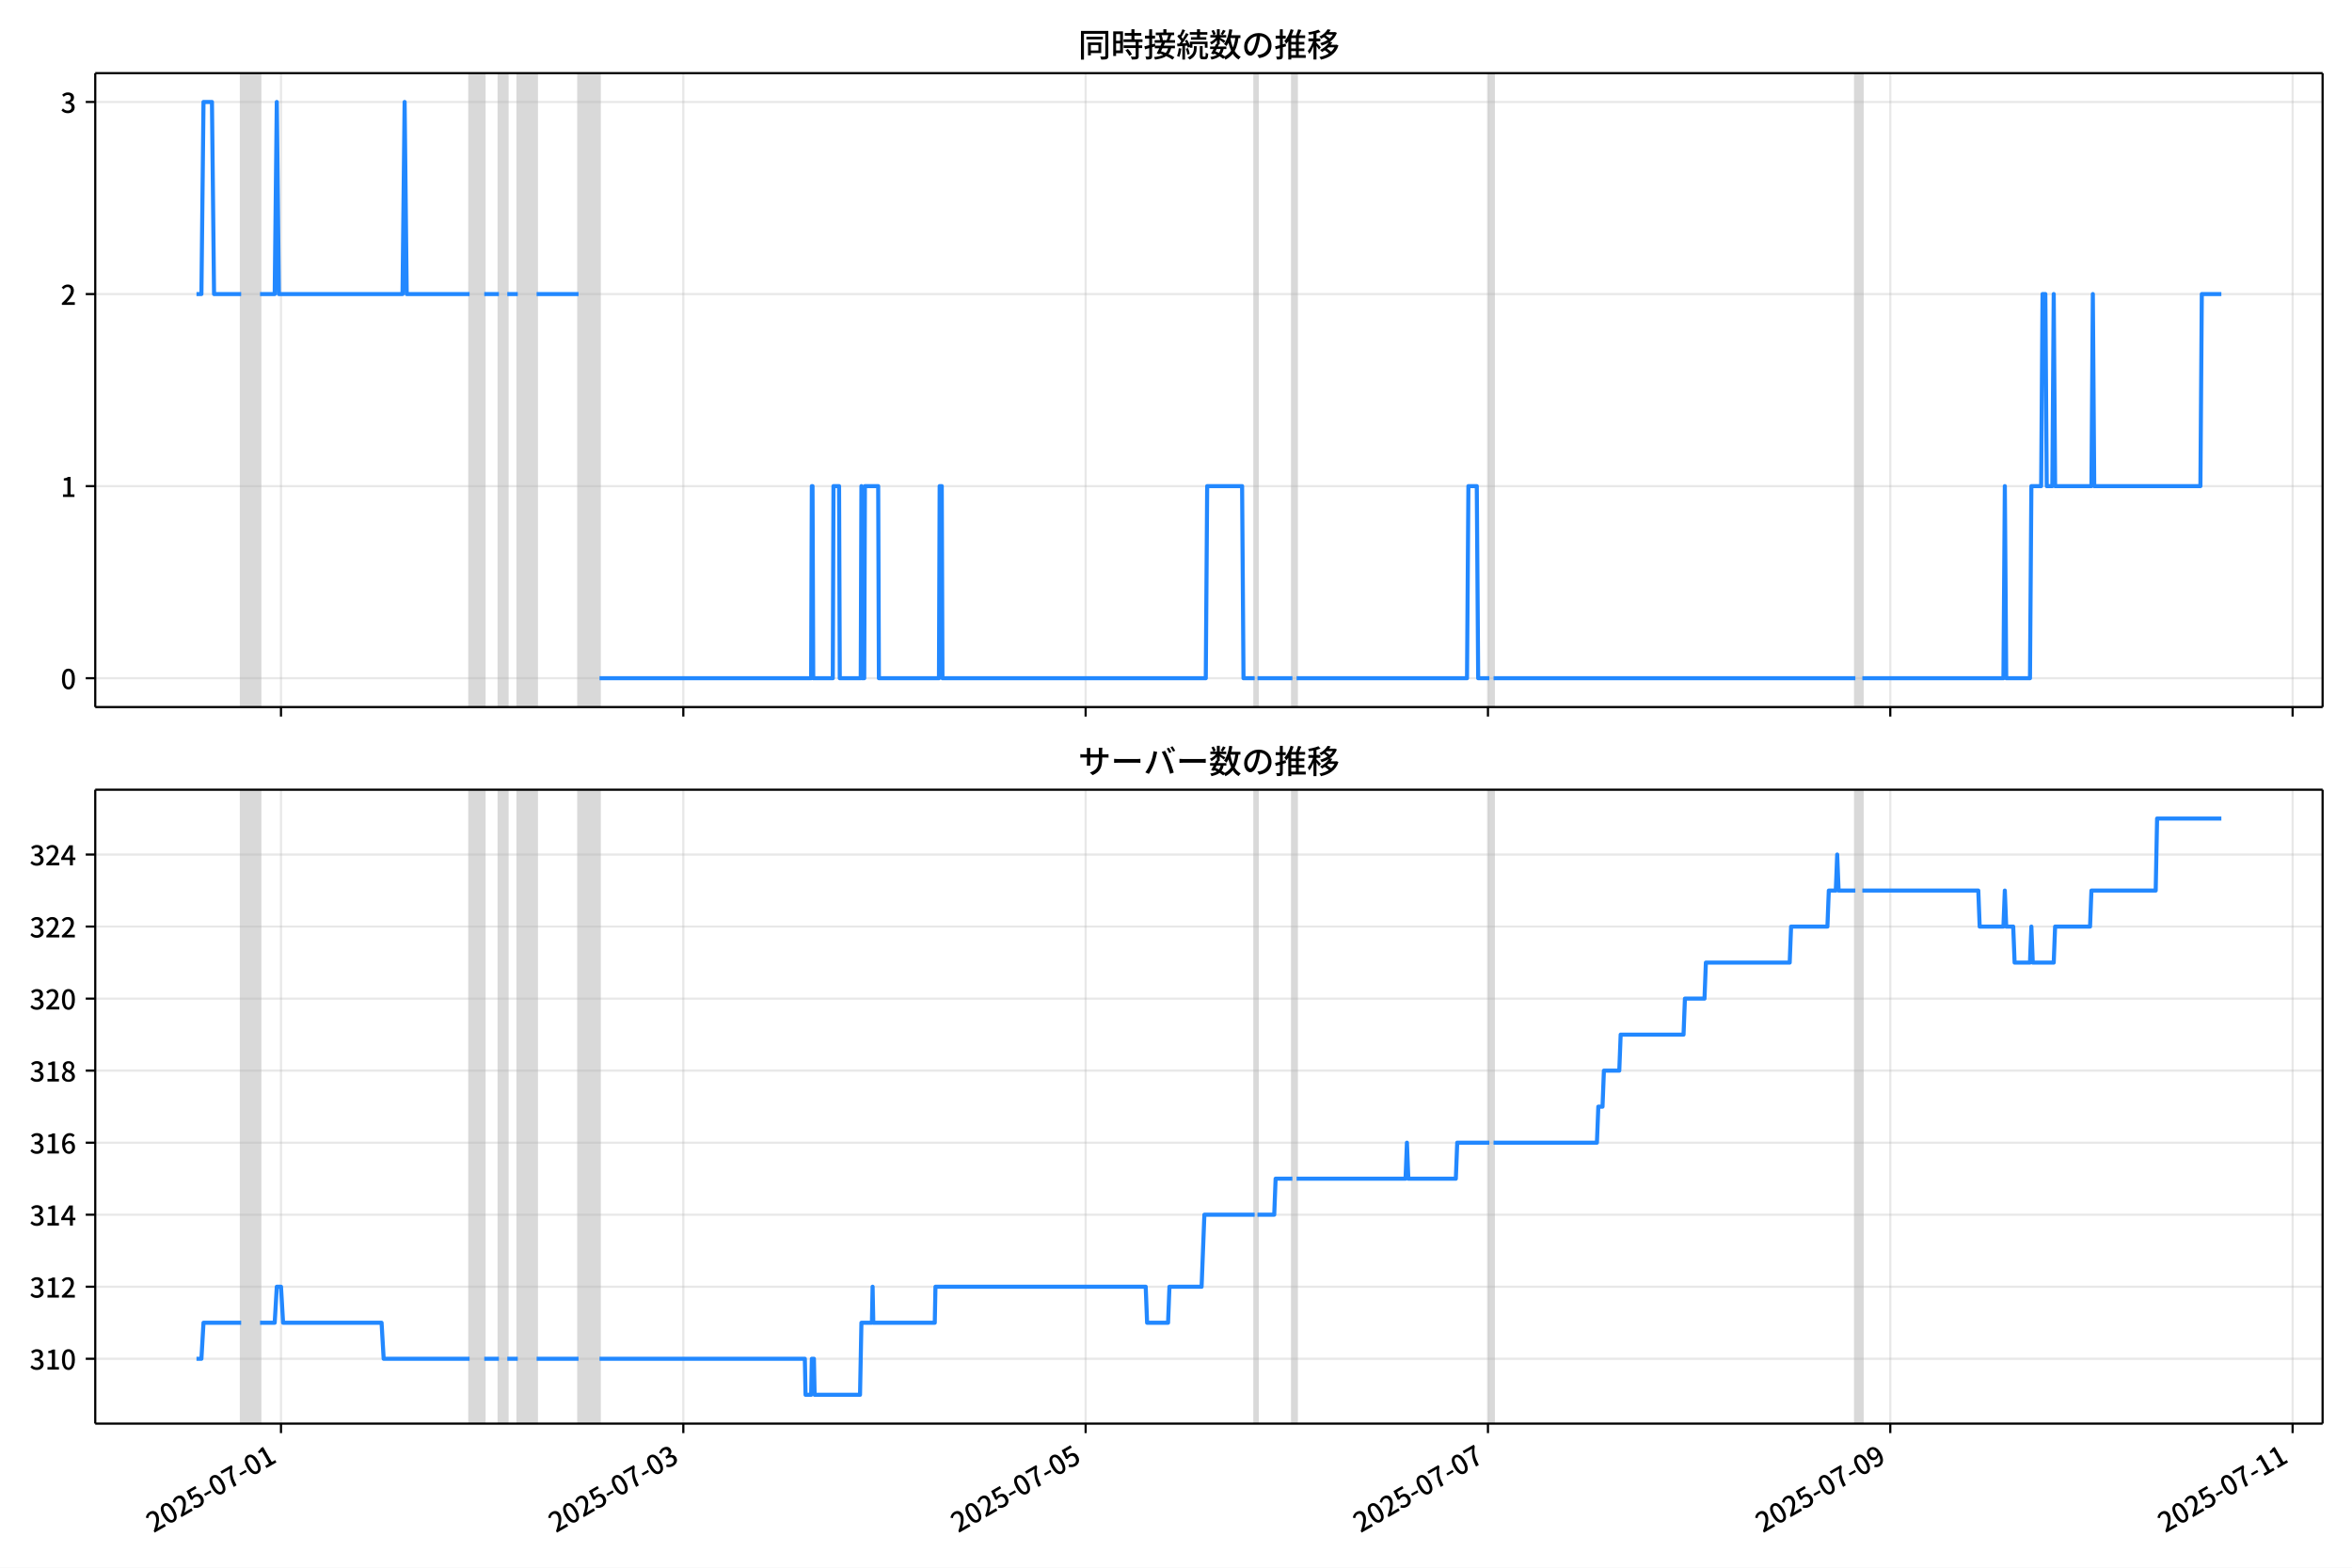
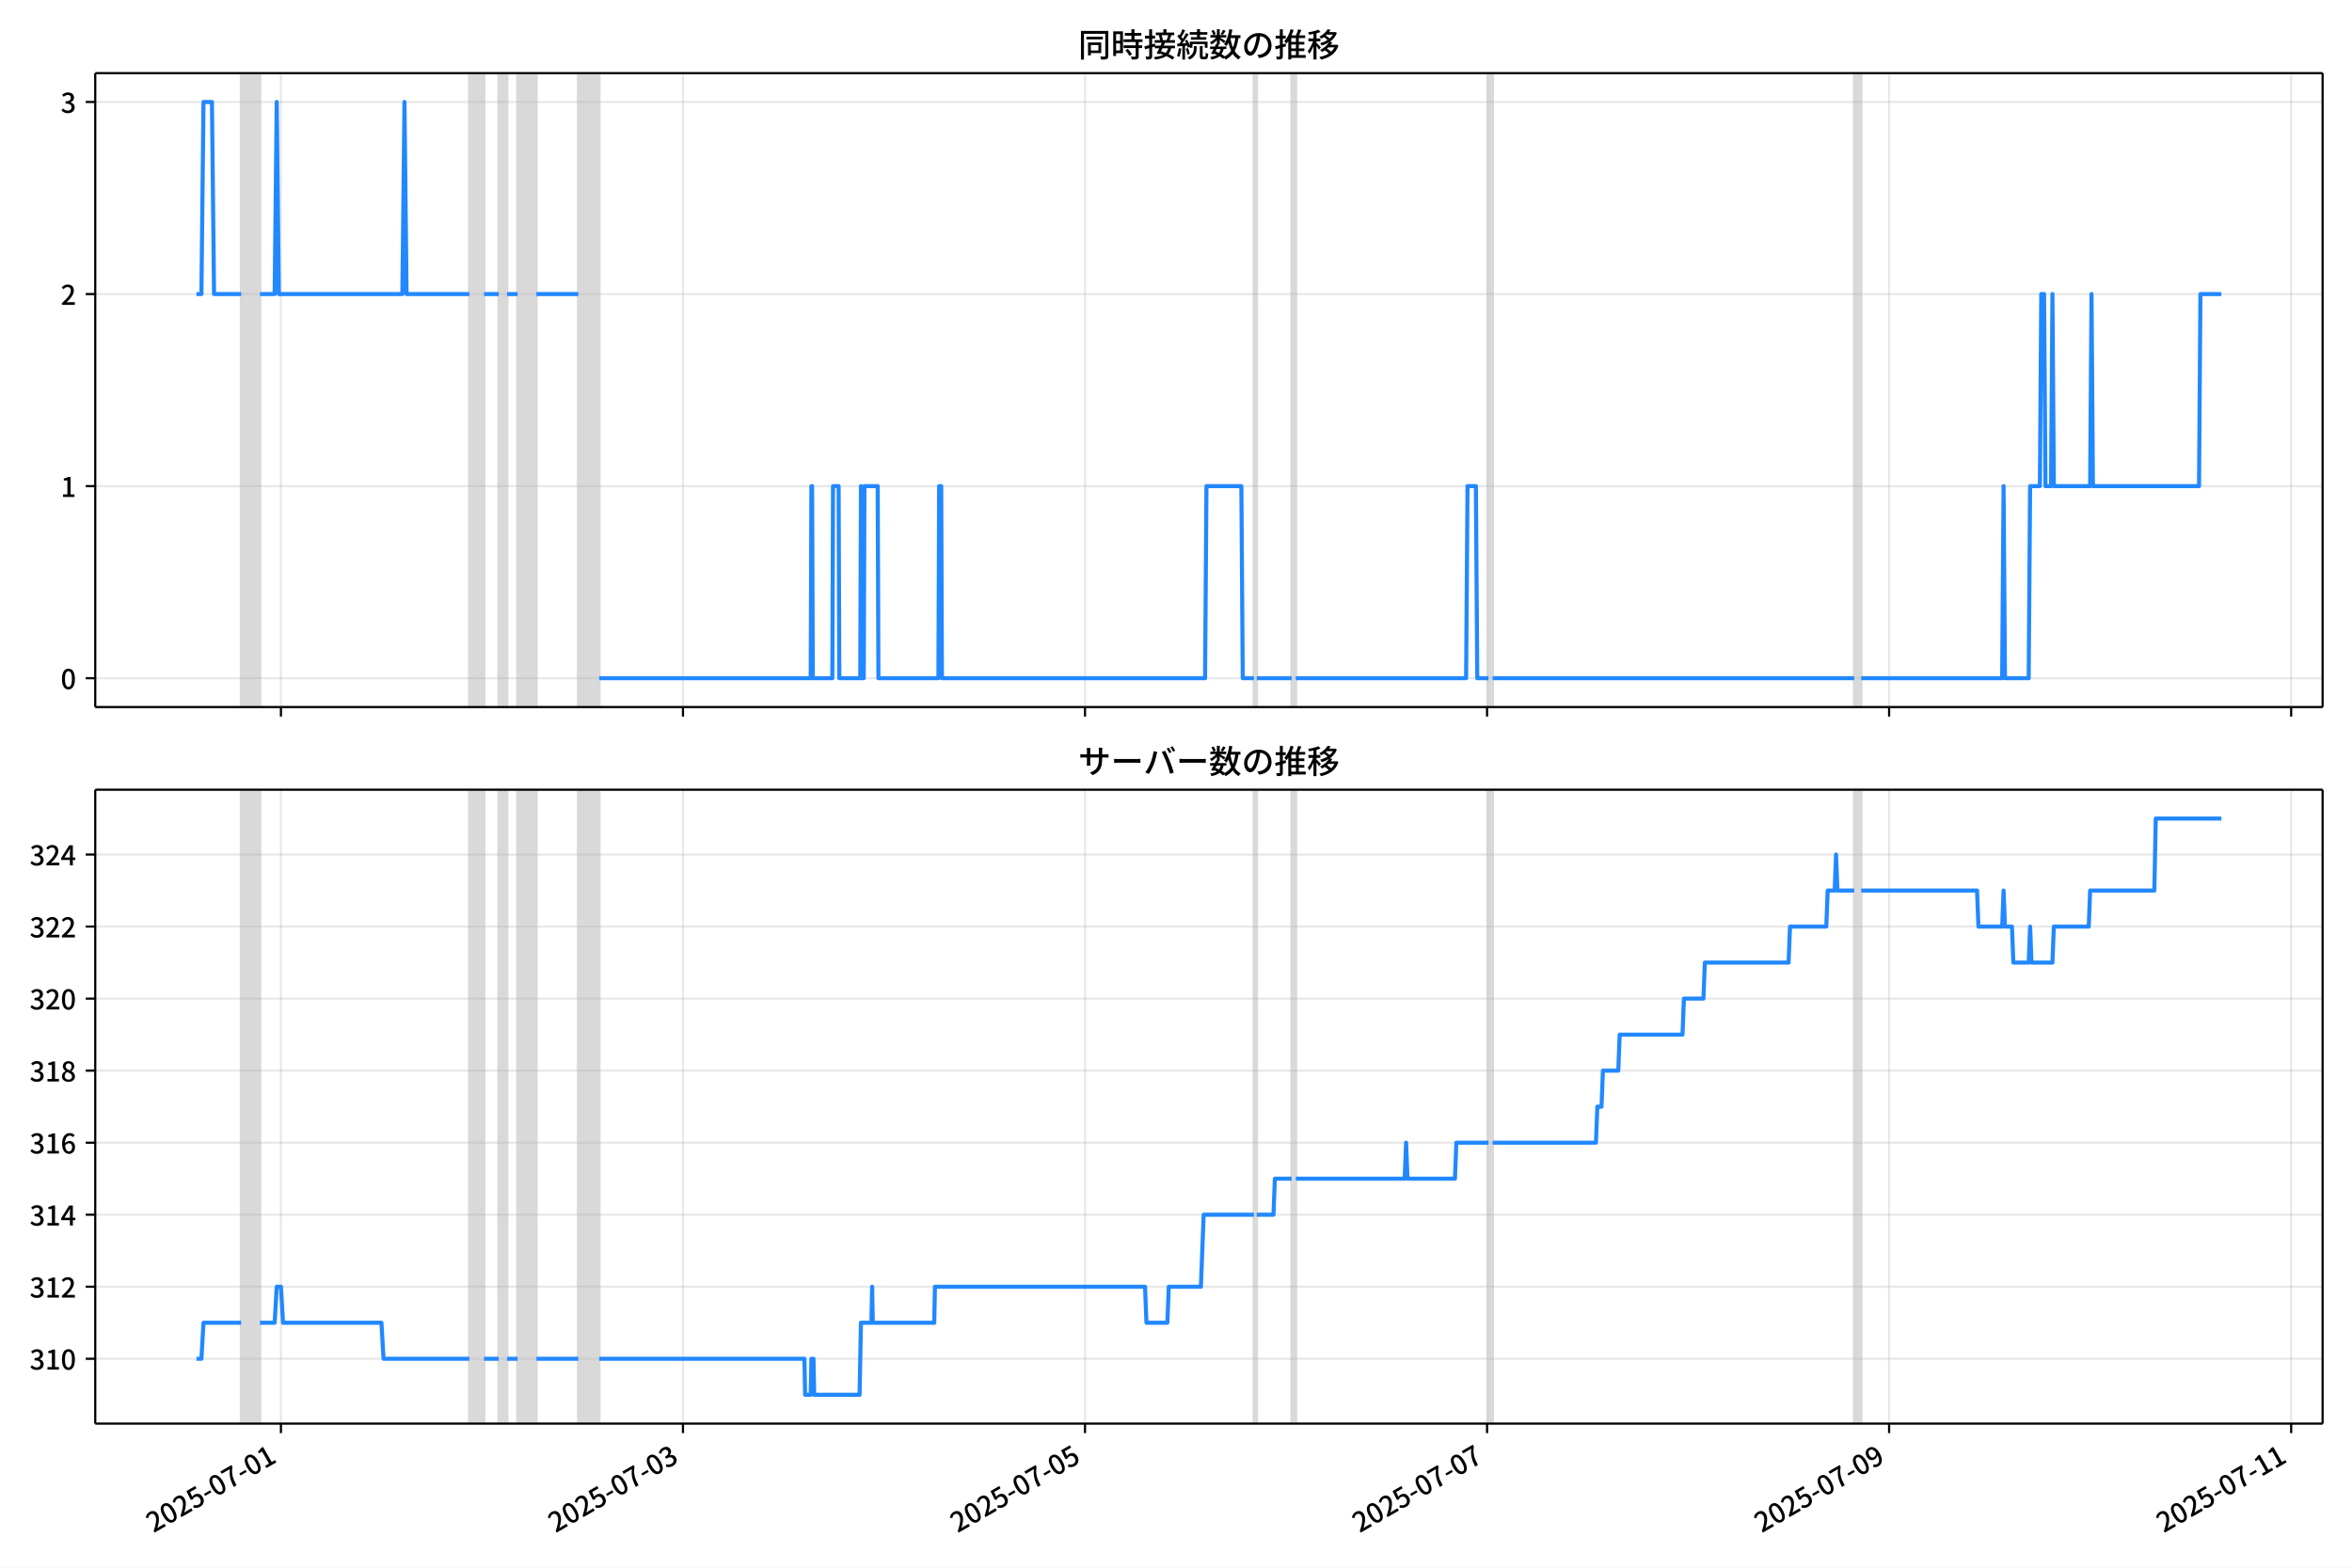
<svg xmlns="http://www.w3.org/2000/svg" xmlns:xlink="http://www.w3.org/1999/xlink" version="1.1" viewBox="0 0 864 576">
  <defs>
    <style type="text/css">*{stroke-linejoin: round; stroke-linecap: butt}</style>
  </defs>
  <g id="aa">
    <g id="ab">
      <path d="m0 576h864v-576h-864z" fill="#fff" />
    </g>
    <g id="ac">
      <g id="ad">
        <path d="m34.99 259.78h818.21v-232.9h-818.21z" fill="#fff" />
      </g>
      <g id="ae">
-         <path d="m88.595 259.78h6.928v-232.9h-6.928z" clip-path="url(#b)" fill="#808080" opacity=".3" stroke="#808080" />
+         <path d="m88.584 259.78h6.923v-232.9h-6.923z" clip-path="url(#b)" fill="#808080" opacity=".3" stroke="#808080" />
      </g>
      <g id="af">
-         <path d="m172.5 259.78h5.388v-232.9h-5.388z" clip-path="url(#b)" fill="#808080" opacity=".3" stroke="#808080" />
+         <path d="m172.43 259.78h5.385v-232.9h-5.385z" clip-path="url(#b)" fill="#808080" opacity=".3" stroke="#808080" />
      </g>
      <g id="ag">
-         <path d="m183.27 259.78h3.079v-232.9h-3.079z" clip-path="url(#b)" fill="#808080" opacity=".3" stroke="#808080" />
+         <path d="m183.2 259.78h3.077v-232.9h-3.077z" clip-path="url(#b)" fill="#808080" opacity=".3" stroke="#808080" />
      </g>
      <g id="ah">
-         <path d="m190.2 259.78h6.928v-232.9h-6.928z" clip-path="url(#b)" fill="#808080" opacity=".3" stroke="#808080" />
+         <path d="m190.12 259.78h6.923v-232.9h-6.923z" clip-path="url(#b)" fill="#808080" opacity=".3" stroke="#808080" />
      </g>
      <g id="ai">
-         <path d="m212.52 259.78h7.697v-232.9h-7.697z" clip-path="url(#b)" fill="#808080" opacity=".3" stroke="#808080" />
+         <path d="m212.43 259.78h7.692v-232.9h-7.692z" clip-path="url(#b)" fill="#808080" opacity=".3" stroke="#808080" />
      </g>
      <g id="aj">
-         <path d="m460.9 259.78h1.026v-232.9h-1.026z" clip-path="url(#b)" fill="#808080" opacity=".3" stroke="#808080" />
+         <path d="m460.63 259.78h1.026v-232.9h-1.026z" clip-path="url(#b)" fill="#808080" opacity=".3" stroke="#808080" />
      </g>
      <g id="ak">
-         <path d="m474.75 259.78h1.54v-232.9h-1.54z" clip-path="url(#b)" fill="#808080" opacity=".3" stroke="#808080" />
+         <path d="m474.48 259.78h1.538v-232.9h-1.538z" clip-path="url(#b)" fill="#808080" opacity=".3" stroke="#808080" />
      </g>
      <g id="al">
-         <path d="m547.11 259.78h1.54v-232.9h-1.54z" clip-path="url(#b)" fill="#808080" opacity=".3" stroke="#808080" />
+         <path d="m546.78 259.78h1.538v-232.9h-1.538z" clip-path="url(#b)" fill="#808080" opacity=".3" stroke="#808080" />
      </g>
      <g id="am">
-         <path d="m681.56 259.78h2.566v-232.9h-2.566z" clip-path="url(#b)" fill="#808080" opacity=".3" stroke="#808080" />
+         <path d="m681.14 259.78h2.564v-232.9h-2.564z" clip-path="url(#b)" fill="#808080" opacity=".3" stroke="#808080" />
      </g>
      <g id="an">
        <g id="ao">
          <g id="ap">
-             <path d="m103.22 259.78v-232.9" clip-path="url(#b)" fill="none" stroke="#b0b0b0" stroke-linecap="square" stroke-opacity=".3" stroke-width=".8" />
+             <path d="m103.2 259.78v-232.9" clip-path="url(#b)" fill="none" stroke="#b0b0b0" stroke-linecap="square" stroke-opacity=".3" stroke-width=".8" />
          </g>
          <g id="aq">
            <defs>
-               <path id="e" d="m0 0v3.5" stroke="#000" stroke-width=".8" />
+               <path id="f" d="m0 0v3.5" stroke="#000" stroke-width=".8" />
            </defs>
-             <use x="103.22" y="259.778" stroke="#000000" stroke-width=".8" xlink:href="#e" />
+             <use x="103.199" y="259.778" stroke="#000000" stroke-width=".8" xlink:href="#f" />
          </g>
        </g>
        <g id="ar">
          <g id="as">
-             <path d="m251.01 259.78v-232.9" clip-path="url(#b)" fill="none" stroke="#b0b0b0" stroke-linecap="square" stroke-opacity=".3" stroke-width=".8" />
+             <path d="m250.89 259.78v-232.9" clip-path="url(#b)" fill="none" stroke="#b0b0b0" stroke-linecap="square" stroke-opacity=".3" stroke-width=".8" />
          </g>
          <g id="at">
-             <use x="251.012" y="259.778" stroke="#000000" stroke-width=".8" xlink:href="#e" />
+             <use x="250.889" y="259.778" stroke="#000000" stroke-width=".8" xlink:href="#f" />
          </g>
        </g>
        <g id="au">
          <g id="av">
-             <path d="m398.8 259.78v-232.9" clip-path="url(#b)" fill="none" stroke="#b0b0b0" stroke-linecap="square" stroke-opacity=".3" stroke-width=".8" />
+             <path d="m398.58 259.78v-232.9" clip-path="url(#b)" fill="none" stroke="#b0b0b0" stroke-linecap="square" stroke-opacity=".3" stroke-width=".8" />
          </g>
          <g id="aw">
-             <use x="398.804" y="259.778" stroke="#000000" stroke-width=".8" xlink:href="#e" />
+             <use x="398.579" y="259.778" stroke="#000000" stroke-width=".8" xlink:href="#f" />
          </g>
        </g>
        <g id="ax">
          <g id="ay">
-             <path d="m546.6 259.78v-232.9" clip-path="url(#b)" fill="none" stroke="#b0b0b0" stroke-linecap="square" stroke-opacity=".3" stroke-width=".8" />
+             <path d="m546.27 259.78v-232.9" clip-path="url(#b)" fill="none" stroke="#b0b0b0" stroke-linecap="square" stroke-opacity=".3" stroke-width=".8" />
          </g>
          <g id="az">
-             <use x="546.596" y="259.778" stroke="#000000" stroke-width=".8" xlink:href="#e" />
+             <use x="546.269" y="259.778" stroke="#000000" stroke-width=".8" xlink:href="#f" />
          </g>
        </g>
        <g id="ba">
          <g id="bb">
-             <path d="m694.39 259.78v-232.9" clip-path="url(#b)" fill="none" stroke="#b0b0b0" stroke-linecap="square" stroke-opacity=".3" stroke-width=".8" />
+             <path d="m693.96 259.78v-232.9" clip-path="url(#b)" fill="none" stroke="#b0b0b0" stroke-linecap="square" stroke-opacity=".3" stroke-width=".8" />
          </g>
          <g id="bc">
-             <use x="694.388" y="259.778" stroke="#000000" stroke-width=".8" xlink:href="#e" />
+             <use x="693.959" y="259.778" stroke="#000000" stroke-width=".8" xlink:href="#f" />
          </g>
        </g>
        <g id="bd">
          <g id="be">
-             <path d="m842.18 259.78v-232.9" clip-path="url(#b)" fill="none" stroke="#b0b0b0" stroke-linecap="square" stroke-opacity=".3" stroke-width=".8" />
+             <path d="m841.65 259.78v-232.9" clip-path="url(#b)" fill="none" stroke="#b0b0b0" stroke-linecap="square" stroke-opacity=".3" stroke-width=".8" />
          </g>
          <g id="bf">
-             <use x="842.18" y="259.778" stroke="#000000" stroke-width=".8" xlink:href="#e" />
+             <use x="841.649" y="259.778" stroke="#000000" stroke-width=".8" xlink:href="#f" />
          </g>
        </g>
      </g>
      <g id="bg">
        <g id="bh">
          <g id="bi">
            <path d="m34.99 249.19h818.21" clip-path="url(#b)" fill="none" stroke="#b0b0b0" stroke-linecap="square" stroke-opacity=".3" stroke-width=".8" />
          </g>
          <g id="bj">
            <defs>
-               <path id="f" d="m0 0h-3.5" stroke="#000" stroke-width=".8" />
+               <path id="e" d="m0 0h-3.5" stroke="#000" stroke-width=".8" />
            </defs>
-             <use x="34.99" y="249.191" stroke="#000000" stroke-width=".8" xlink:href="#f" />
+             <use x="34.99" y="249.191" stroke="#000000" stroke-width=".8" xlink:href="#e" />
          </g>
          <g id="bk">
            <g transform="translate(22.29 253.18) scale(.1 -.1)">
              <defs>
                <path id="c" transform="scale(.015625)" d="m1830-90q-460 0-806 275-346 276-535 823-188 547-188 1366 0 820 188 1357 189 538 535 803 346 266 806 266 461 0 800-269 340-269 528-803 189-534 189-1354 0-819-189-1366-188-547-528-823-339-275-800-275zm0 589q237 0 422 185 186 186 288 599 103 413 103 1091 0 679-103 1082-102 403-288 582-185 180-422 180-236 0-422-180-186-179-292-582-105-403-105-1082 0-678 105-1091 106-413 292-599 186-185 422-185z" />
              </defs>
              <use xlink:href="#c" />
            </g>
          </g>
        </g>
        <g id="bl">
          <g id="bm">
            <path d="m34.99 178.62h818.21" clip-path="url(#b)" fill="none" stroke="#b0b0b0" stroke-linecap="square" stroke-opacity=".3" stroke-width=".8" />
          </g>
          <g id="bn">
-             <use x="34.99" y="178.616" stroke="#000000" stroke-width=".8" xlink:href="#f" />
+             <use x="34.99" y="178.616" stroke="#000000" stroke-width=".8" xlink:href="#e" />
          </g>
          <g id="bo">
            <g transform="translate(22.29 182.6) scale(.1 -.1)">
              <defs>
                <path id="i" transform="scale(.015625)" d="m544 0v608h1037v3277h-845v467q333 58 579 147 247 90 451 218h557v-4109h915v-608h-2694z" />
              </defs>
              <use xlink:href="#i" />
            </g>
          </g>
        </g>
        <g id="bp">
          <g id="bq">
            <path d="m34.99 108.04h818.21" clip-path="url(#b)" fill="none" stroke="#b0b0b0" stroke-linecap="square" stroke-opacity=".3" stroke-width=".8" />
          </g>
          <g id="br">
-             <use x="34.99" y="108.041" stroke="#000000" stroke-width=".8" xlink:href="#f" />
+             <use x="34.99" y="108.041" stroke="#000000" stroke-width=".8" xlink:href="#e" />
          </g>
          <g id="bs">
            <g transform="translate(22.29 112.03) scale(.1 -.1)">
              <defs>
                <path id="d" transform="scale(.015625)" d="m282 0v429q697 621 1164 1136 468 515 701 956 234 442 234 826 0 256-87 451-86 196-262 301-176 106-445 106-275 0-506-151-230-150-422-368l-416 410q301 333 637 518 336 186 803 186 429 0 749-176t496-493 176-745q0-455-224-919t-615-935q-390-470-889-950 186 20 394 36t374 16h1184v-634h-3046z" />
              </defs>
              <use xlink:href="#d" />
            </g>
          </g>
        </g>
        <g id="bt">
          <g id="bu">
            <path d="m34.99 37.466h818.21" clip-path="url(#b)" fill="none" stroke="#b0b0b0" stroke-linecap="square" stroke-opacity=".3" stroke-width=".8" />
          </g>
          <g id="bv">
-             <use x="34.99" y="37.466" stroke="#000000" stroke-width=".8" xlink:href="#f" />
+             <use x="34.99" y="37.466" stroke="#000000" stroke-width=".8" xlink:href="#e" />
          </g>
          <g id="bw">
            <g transform="translate(22.29 41.451) scale(.1 -.1)">
              <defs>
                <path id="h" transform="scale(.015625)" d="m1715-90q-371 0-656 90t-503 240q-217 150-377 323l359 474q211-205 479-359 269-153 634-153 269 0 467 92 199 93 311 266t112 423q0 256-125 451t-429 300q-304 106-835 106v551q467 0 732 105 266 106 384 291 119 186 119 423 0 307-192 489-192 183-531 183-269 0-503-119-233-118-438-316l-384 460q282 256 614 413 333 157 737 157 422 0 748-144 327-144 512-413 186-269 186-659 0-403-221-685-221-281-592-422v-26q269-70 490-227t349-400 128-557q0-422-215-726-214-304-573-468-358-163-787-163z" />
              </defs>
              <use xlink:href="#h" />
            </g>
          </g>
        </g>
      </g>
      <g id="bx">
-         <path d="m72.181 108.04h1.807l.768-70.575h3.105l.771 70.575h9.962m6.928 0h5.388l.77-70.575.77 70.575h45.415l.77-70.575.77 70.575h23.092m5.388 0h5.388m3.079 0h3.849m6.928 0h15.395m7.697 141.15h77.745l.257-70.575h.257l.257 70.575h7.184l.257-70.575h2.053l.257 70.575h7.697l.257-70.575.257 70.575h.77l.257-70.575h4.875l.257 70.575h22.066l.257-70.575h.77l.257 70.575h96.732l.513-70.575h12.829l.513 70.575h4.105m1.026 0h12.829m1.54 0h62.606l.513-70.575h3.079l.513 70.575h4.105m1.54 0h132.91m2.566 0h51.83l.513-70.575.513 70.575h8.724l.513-70.575h3.592l.513-70.575h1.026l.513 70.575h2.053l.513-70.575.513 70.575h13.342l.513-70.575.513 70.575h39.001l.513-70.575h7.184v0" clip-path="url(#b)" fill="none" stroke="#28f" stroke-linecap="square" stroke-width="1.5" />
+         <path d="m72.181 108.04h1.806l.768-70.575h3.103l.771 70.575h9.955m6.923 0h5.385l.769-70.575.769 70.575h45.384l.769-70.575.769 70.575h23.077m5.385 0h5.385m3.077 0h3.846m6.923 0h15.384m7.692 141.15h77.691l.256-70.575h.256l.256 70.575h7.179l.256-70.575h2.051l.256 70.575h7.692l.256-70.575.256 70.575h.769l.256-70.575h4.872l.256 70.575h22.051l.256-70.575h.769l.256 70.575h96.665l.513-70.575h12.82l.513 70.575h4.103m1.026 0h12.82m1.538 0h62.563l.513-70.575h3.077l.513 70.575h4.103m1.538 0h132.82m2.564 0h51.794l.513-70.575.513 70.575h8.718l.513-70.575h3.59l.513-70.575h1.026l.513 70.575h2.051l.513-70.575.513 70.575h13.333l.513-70.575.513 70.575h38.974l.513-70.575h7.692v0" clip-path="url(#b)" fill="none" stroke="#28f" stroke-linecap="square" stroke-width="1.5" />
      </g>
      <g id="by">
        <path d="m34.99 259.78v-232.9" fill="none" stroke="#000" stroke-linecap="square" stroke-width=".8" />
      </g>
      <g id="bz">
        <path d="m853.2 259.78v-232.9" fill="none" stroke="#000" stroke-linecap="square" stroke-width=".8" />
      </g>
      <g id="ca">
        <path d="m34.99 259.78h818.21" fill="none" stroke="#000" stroke-linecap="square" stroke-width=".8" />
      </g>
      <g id="cb">
        <path d="m34.99 26.88h818.21" fill="none" stroke="#000" stroke-linecap="square" stroke-width=".8" />
      </g>
      <g id="cc">
        <g transform="translate(396.1 20.88) scale(.12 -.12)">
          <defs>
            <path id="u" transform="scale(.015625)" d="m1587 3936h3232v-518h-3232v518zm320-1114h557v-2534h-557v2534zm301 0h2291v-2086h-2291v512h1734v1069h-1734v505zm-1683 2260h5113v-570h-4524v-5056h-589v5626zm4768 0h595v-4896q0-250-67-397t-227-218q-160-77-426-96t-675-19q-13 83-45 192t-77 218q-45 108-89 185 281-13 527-13 247 0 330 0 83 7 118 42 36 35 36 112v4890z" />
            <path id="s" transform="scale(.015625)" d="m2714 4672h3238v-525h-3238v525zm-244-1235h3712v-538h-3712v538zm20-1184h3635v-531h-3635v531zm1523 3155h595v-2310h-595v2310zm832-2451h589v-2823q0-230-61-364-61-135-227-199-167-70-423-86t-633-16q-20 121-78 285-57 163-121 284 275-6 509-9t310-3q77 6 106 28 29 23 29 93v2810zm-2023-1677 487 282q153-160 313-352t294-381q135-189 206-343l-519-313q-64 153-189 348-124 196-278 394-154 199-314 365zm-2086 3718h1619v-4281h-1619v544h1056v3187h-1056v550zm32-1843h1293v-537h-1293v537zm-320 1843h563v-4832h-563v4832z" />
            <path id="t" transform="scale(.015625)" d="m3866 5408h614v-870h-614v870zm-1479-653h3597v-518h-3597v518zm-230-1485h4e3v-518h-4e3v518zm825 922 519 102q64-160 121-342 58-182 96-352 39-170 45-304l-544-128q-6 134-42 313-35 180-83 365-48 186-112 346zm1856 109 589-71q-96-275-202-557-105-281-195-486l-518 77q58 147 122 329 64 183 118 372t86 336zm-2643-2106h3943v-518h-3943v518zm1408 685 602-115q-167-371-362-784t-390-797-362-685l-525 179q160 288 346 666t368 784 323 752zm-659-2157 358 403q352-102 733-240 381-137 752-304 371-166 697-336 327-169 558-329l-384-461q-218 160-532 336-313 176-685 345-371 170-755 323-384 154-742 263zm1894 1114 583-71q-122-550-353-944-230-393-604-662t-922-435q-547-167-1296-269-25 128-93 269-67 141-137 230 678 64 1168 192t819 349q330 221 531 550 202 330 304 791zm-4684 217q396 90 953 240 557 151 1120 311l77-544q-525-154-1053-311-528-156-963-284l-134 588zm121 2093h1965v-563h-1965v563zm819 1248h576v-5229q0-236-51-374t-192-208q-141-77-355-99-214-23-541-16-13 115-64 288t-109 294q205-6 381-6t234 0q64 0 92 28 29 29 29 93v5229z" />
            <path id="r" transform="scale(.015625)" d="m4058 5408h595v-1798h-595v1798zm-1415-563h3443v-499h-3443v499zm231-992h3008v-499h-3008v499zm-224-877h3475v-1203h-531v729h-2432v-729h-512v1203zm1964-877h551v-1881q0-122 22-157 23-35 106-35 25 0 92 0 68 0 135 0t99 0q51 0 83 54t45 224 19 515q90-70 234-131t259-93q-19-429-83-662-64-234-183-326-118-93-316-93-39 0-103 0t-134 0-138 0q-67 0-99 0-237 0-365 64t-176 218q-48 153-48 422v1881zm-1164-6h550v-455q0-243-48-528-48-284-186-579-137-294-409-572-272-279-727-503-70 90-192 208-121 118-230 195 416 205 665 438 250 234 371 474 122 240 164 467 42 228 42 413v442zm-2240 3309 524-192q-121-244-259-503-137-259-275-496t-259-416l-410 173q122 186 246 438 125 253 240 515 116 263 193 481zm716-743 500-230q-224-359-496-756-272-396-548-764-275-368-518-650l-358 205q179 211 377 483 199 272 387 569 189 298 358 592 170 295 298 551zm-1721-665 307 403q166-154 339-340 173-185 320-364t224-327l-326-460q-77 160-218 348-141 189-314 384-172 196-332 356zm1485-832 435 179q128-211 249-458 122-246 215-474 93-227 137-412l-473-211q-32 185-119 422-86 237-201 486-115 250-243 468zm-1530-583q422 26 998 54 576 29 1184 68l7-499q-570-45-1127-84-556-38-992-70l-70 531zm1702-992 436 135q121-276 214-596t118-556l-454-148q-26 237-112 563-86 327-202 602zm-1363 109 499-83q-57-455-163-897-105-441-253-748-51 32-134 73-83 42-170 83-86 42-144 62 148 294 234 697t131 813zm691 627h525v-2861h-525v2861z" />
            <path id="m" transform="scale(.015625)" d="m224 2022h3187v-499h-3187v499zm51 2247h3111v-487h-3111v487zm1127-1735 563-121q-154-320-333-672t-352-679q-173-326-326-582l-532 173q148 243 324 566t345 669q170 346 311 646zm934-832 563-64q-89-480-262-838t-461-614-701-432-976-298q-25 128-99 269t-157 237q659 102 1085 303 426 202 666 554t342 883zm422 3597 519-211q-147-218-298-436-150-217-278-377l-403 186q121 173 252 413 132 240 208 425zm-1203 109h563v-2957h-563v2957zm-1075-320 448 186q134-192 246-420 112-227 157-393l-467-211q-38 172-147 406t-237 432zm1094-1050 397-236q-160-263-400-529-240-265-519-489-278-224-553-378-51 103-141 237-89 135-179 218 269 109 534 294 266 186 493 416 228 231 368 467zm487-204q83-45 246-145 163-99 352-211t346-211 221-150l-327-423q-83 77-230 198-147 122-317 253-170 132-327 250-156 119-259 189l295 250zm1798 396h2311v-556h-2311v556zm115 1178 615-90q-103-640-263-1235t-384-1101q-224-505-512-889-44 57-134 134t-186 157-166 125q275 339 473 796 199 458 340 995 141 538 217 1108zm1223-1510 614-58q-147-1101-445-1940-297-838-813-1443-515-604-1321-1014-26 71-90 177-64 105-134 208-70 102-128 159 742 346 1212 880 471 535 730 1290 260 755 375 1741zm-1005-135q134-851 387-1597 253-745 659-1305 407-560 1002-874-70-57-154-150-83-93-154-189-70-96-121-179-633 371-1056 988-422 618-688 1434-265 816-425 1783l550 89zm-3309-3065 327 416q377-148 754-330 378-182 701-378 324-195 548-368l-416-435q-211 179-519 378-307 198-666 383-358 186-729 334z" />
            <path id="q" transform="scale(.015625)" d="m3686 4378q-64-493-163-1041-99-547-265-1084-192-653-432-1104t-522-688-595-237q-320 0-596 221-275 221-448 621-172 400-172 931 0 537 220 1017 221 480 611 851 391 372 909 583 519 211 1121 211 576 0 1040-186 464-185 793-515 330-329 502-771 173-441 173-941 0-672-278-1194-278-521-816-851-538-329-1318-444l-378 601q166 20 307 42t263 48q307 70 585 217 279 148 496 375 218 227 342 534 125 308 125 692t-122 713q-121 330-358 573-236 243-582 380-346 138-781 138-525 0-935-186-409-185-694-489-284-304-432-656-147-352-147-678 0-365 89-605 90-240 224-355 135-115 276-115t288 144 297 457q151 314 298 800 147 461 246 982 100 522 145 1021l684-12z" />
            <path id="n" transform="scale(.015625)" d="m2995 2925h2893v-519h-2893v519zm0-1280h2893v-519h-2893v519zm-64-1299h3232v-557h-3232v557zm1312 3577h563v-3763h-563v3763zm429 1466 634-141q-154-390-340-794-185-403-339-684l-512 140q103 199 208 458 106 259 195 528 90 269 154 493zm-1472 25 582-147q-153-518-371-1018-217-499-483-931t-573-758q-38 64-109 160-70 96-147 198-77 103-141 160 416 416 733 1034t509 1302zm128-1203h2720v-537h-2720v-4205h-582v4422l313 320h269zm-3174-2157q396 90 953 240 557 151 1120 311l77-544q-525-154-1053-311-528-156-963-284l-134 588zm121 2093h1965v-563h-1965v563zm819 1248h576v-5229q0-236-51-374t-192-208q-141-77-355-99-214-23-541-16-13 115-64 288t-109 294q205-6 381-6t234 0q64 0 92 28 29 29 29 93v5229z" />
            <path id="l" transform="scale(.015625)" d="m4051 5402 595-109q-281-493-729-941t-1107-806q-39 64-106 144t-141 153q-73 74-137 119 608 288 1011 678t614 762zm-77-557h1511v-493h-1863l352 493zm1293 0h109l109 25 384-179q-192-505-496-905t-695-701q-390-301-845-519-454-217-947-358-44 109-137 253t-176 227q448 109 867 294 419 186 777 445 359 259 631 592t419 730v96zm-1990-954 377 307q167-96 336-218 170-121 320-249 151-128 247-237l-397-332q-90 108-237 236t-317 259q-169 132-329 234zm1107-934 595-109q-307-538-803-1031-496-492-1232-876-38 64-102 144t-138 156q-74 77-138 116 455 217 807 483t604 554q253 288 407 563zm-90-589h1460v-506h-1818l358 506zm1268 0h121l109 26 384-167q-192-614-531-1075t-787-794q-448-332-983-553-534-221-1129-355-45 115-132 269-86 153-176 249 551 96 1043 285 493 189 903 473 410 285 714 669t464 883v90zm-2132-1056 410 339q186-102 384-237 198-134 371-275t282-269l-435-371q-103 128-270 272-166 144-361 288t-381 253zm-2150 3533h589v-5376h-589v5376zm-992-1242h2336v-569h-2336v569zm1024-224 365-160q-96-339-231-707-134-368-291-727-157-358-336-672-179-313-365-537-44 128-134 291t-160 272q173 192 339 457 167 266 323 570 157 304 282 618t208 595zm941 1946 416-467q-314-122-695-221-380-99-784-173-403-74-780-131-20 102-71 236-51 135-102 231 358 58 732 138 375 80 711 179t573 208zm-397-2579q58-45 179-170 122-125 266-266 144-140 259-265t160-183l-352-473q-58 102-157 255-99 154-218 317-118 164-227 311-108 147-185 237l275 237z" />
          </defs>
          <use xlink:href="#u" />
          <use transform="translate(100)" xlink:href="#s" />
          <use transform="translate(200)" xlink:href="#t" />
          <use transform="translate(300)" xlink:href="#r" />
          <use transform="translate(400)" xlink:href="#m" />
          <use transform="translate(500)" xlink:href="#q" />
          <use transform="translate(600)" xlink:href="#n" />
          <use transform="translate(700)" xlink:href="#l" />
        </g>
      </g>
    </g>
    <g id="cd">
      <g id="ce">
        <path d="m34.99 523.06h818.21v-232.9h-818.21z" fill="#fff" />
      </g>
      <g id="cf">
-         <path d="m88.595 523.06h6.928v-232.9h-6.928z" clip-path="url(#a)" fill="#808080" opacity=".3" stroke="#808080" />
+         <path d="m88.584 523.06h6.923v-232.9h-6.923z" clip-path="url(#a)" fill="#808080" opacity=".3" stroke="#808080" />
      </g>
      <g id="cg">
-         <path d="m172.5 523.06h5.388v-232.9h-5.388z" clip-path="url(#a)" fill="#808080" opacity=".3" stroke="#808080" />
+         <path d="m172.43 523.06h5.385v-232.9h-5.385z" clip-path="url(#a)" fill="#808080" opacity=".3" stroke="#808080" />
      </g>
      <g id="ch">
-         <path d="m183.27 523.06h3.079v-232.9h-3.079z" clip-path="url(#a)" fill="#808080" opacity=".3" stroke="#808080" />
+         <path d="m183.2 523.06h3.077v-232.9h-3.077z" clip-path="url(#a)" fill="#808080" opacity=".3" stroke="#808080" />
      </g>
      <g id="ci">
-         <path d="m190.2 523.06h6.928v-232.9h-6.928z" clip-path="url(#a)" fill="#808080" opacity=".3" stroke="#808080" />
+         <path d="m190.12 523.06h6.923v-232.9h-6.923z" clip-path="url(#a)" fill="#808080" opacity=".3" stroke="#808080" />
      </g>
      <g id="cj">
-         <path d="m212.52 523.06h7.697v-232.9h-7.697z" clip-path="url(#a)" fill="#808080" opacity=".3" stroke="#808080" />
+         <path d="m212.43 523.06h7.692v-232.9h-7.692z" clip-path="url(#a)" fill="#808080" opacity=".3" stroke="#808080" />
      </g>
      <g id="ck">
-         <path d="m460.9 523.06h1.026v-232.9h-1.026z" clip-path="url(#a)" fill="#808080" opacity=".3" stroke="#808080" />
+         <path d="m460.63 523.06h1.026v-232.9h-1.026z" clip-path="url(#a)" fill="#808080" opacity=".3" stroke="#808080" />
      </g>
      <g id="cl">
-         <path d="m474.75 523.06h1.54v-232.9h-1.54z" clip-path="url(#a)" fill="#808080" opacity=".3" stroke="#808080" />
+         <path d="m474.48 523.06h1.538v-232.9h-1.538z" clip-path="url(#a)" fill="#808080" opacity=".3" stroke="#808080" />
      </g>
      <g id="cm">
-         <path d="m547.11 523.06h1.54v-232.9h-1.54z" clip-path="url(#a)" fill="#808080" opacity=".3" stroke="#808080" />
+         <path d="m546.78 523.06h1.538v-232.9h-1.538z" clip-path="url(#a)" fill="#808080" opacity=".3" stroke="#808080" />
      </g>
      <g id="cn">
-         <path d="m681.56 523.06h2.566v-232.9h-2.566z" clip-path="url(#a)" fill="#808080" opacity=".3" stroke="#808080" />
+         <path d="m681.14 523.06h2.564v-232.9h-2.564z" clip-path="url(#a)" fill="#808080" opacity=".3" stroke="#808080" />
      </g>
      <g id="co">
        <g id="cp">
          <g id="cq">
-             <path d="m103.22 523.06v-232.9" clip-path="url(#a)" fill="none" stroke="#b0b0b0" stroke-linecap="square" stroke-opacity=".3" stroke-width=".8" />
+             <path d="m103.2 523.06v-232.9" clip-path="url(#a)" fill="none" stroke="#b0b0b0" stroke-linecap="square" stroke-opacity=".3" stroke-width=".8" />
          </g>
          <g id="cr">
-             <use x="103.22" y="523.055" stroke="#000000" stroke-width=".8" xlink:href="#e" />
+             <use x="103.199" y="523.055" stroke="#000000" stroke-width=".8" xlink:href="#f" />
          </g>
          <g id="cs">
-             <g transform="translate(56.431 563.33) rotate(-30) scale(.1 -.1)">
+             <g transform="translate(56.409 563.33) rotate(-30) scale(.1 -.1)">
              <defs>
                <path id="k" transform="scale(.015625)" d="m1715-90q-365 0-653 90t-506 237q-217 147-383 307l352 480q134-134 294-246t361-183q202-70 452-70 262 0 473 118 212 119 333 346 122 227 122 541 0 460-247 716-246 256-649 256-224 0-384-64t-365-198l-365 237 141 2240h2387v-627h-1747l-109-1204q154 77 307 118 154 42 340 42 397 0 723-160t518-490q192-329 192-847 0-519-224-887t-586-560q-361-192-777-192z" />
                <path id="g" transform="scale(.015625)" d="m301 1536v544h1689v-544h-1689z" />
                <path id="j" transform="scale(.015625)" d="m1235 0q32 646 109 1187t224 1024 384 941 576 938h-2208v627h3027v-455q-409-512-665-989-256-476-397-969t-205-1053-90-1251h-755z" />
              </defs>
              <use xlink:href="#d" />
              <use transform="translate(57)" xlink:href="#c" />
              <use transform="translate(114)" xlink:href="#d" />
              <use transform="translate(171)" xlink:href="#k" />
              <use transform="translate(228)" xlink:href="#g" />
              <use transform="translate(263.7)" xlink:href="#c" />
              <use transform="translate(320.7)" xlink:href="#j" />
              <use transform="translate(377.7)" xlink:href="#g" />
              <use transform="translate(413.4)" xlink:href="#c" />
              <use transform="translate(470.4)" xlink:href="#i" />
            </g>
          </g>
        </g>
        <g id="ct">
          <g id="cu">
-             <path d="m251.01 523.06v-232.9" clip-path="url(#a)" fill="none" stroke="#b0b0b0" stroke-linecap="square" stroke-opacity=".3" stroke-width=".8" />
+             <path d="m250.89 523.06v-232.9" clip-path="url(#a)" fill="none" stroke="#b0b0b0" stroke-linecap="square" stroke-opacity=".3" stroke-width=".8" />
          </g>
          <g id="cv">
-             <use x="251.012" y="523.055" stroke="#000000" stroke-width=".8" xlink:href="#e" />
+             <use x="250.889" y="523.055" stroke="#000000" stroke-width=".8" xlink:href="#f" />
          </g>
          <g id="cw">
-             <g transform="translate(204.22 563.33) rotate(-30) scale(.1 -.1)">
+             <g transform="translate(204.1 563.33) rotate(-30) scale(.1 -.1)">
              <use xlink:href="#d" />
              <use transform="translate(57)" xlink:href="#c" />
              <use transform="translate(114)" xlink:href="#d" />
              <use transform="translate(171)" xlink:href="#k" />
              <use transform="translate(228)" xlink:href="#g" />
              <use transform="translate(263.7)" xlink:href="#c" />
              <use transform="translate(320.7)" xlink:href="#j" />
              <use transform="translate(377.7)" xlink:href="#g" />
              <use transform="translate(413.4)" xlink:href="#c" />
              <use transform="translate(470.4)" xlink:href="#h" />
            </g>
          </g>
        </g>
        <g id="cx">
          <g id="cy">
-             <path d="m398.8 523.06v-232.9" clip-path="url(#a)" fill="none" stroke="#b0b0b0" stroke-linecap="square" stroke-opacity=".3" stroke-width=".8" />
+             <path d="m398.58 523.06v-232.9" clip-path="url(#a)" fill="none" stroke="#b0b0b0" stroke-linecap="square" stroke-opacity=".3" stroke-width=".8" />
          </g>
          <g id="cz">
-             <use x="398.804" y="523.055" stroke="#000000" stroke-width=".8" xlink:href="#e" />
+             <use x="398.579" y="523.055" stroke="#000000" stroke-width=".8" xlink:href="#f" />
          </g>
          <g id="da">
-             <g transform="translate(352.01 563.33) rotate(-30) scale(.1 -.1)">
+             <g transform="translate(351.79 563.33) rotate(-30) scale(.1 -.1)">
              <use xlink:href="#d" />
              <use transform="translate(57)" xlink:href="#c" />
              <use transform="translate(114)" xlink:href="#d" />
              <use transform="translate(171)" xlink:href="#k" />
              <use transform="translate(228)" xlink:href="#g" />
              <use transform="translate(263.7)" xlink:href="#c" />
              <use transform="translate(320.7)" xlink:href="#j" />
              <use transform="translate(377.7)" xlink:href="#g" />
              <use transform="translate(413.4)" xlink:href="#c" />
              <use transform="translate(470.4)" xlink:href="#k" />
            </g>
          </g>
        </g>
        <g id="db">
          <g id="dc">
-             <path d="m546.6 523.06v-232.9" clip-path="url(#a)" fill="none" stroke="#b0b0b0" stroke-linecap="square" stroke-opacity=".3" stroke-width=".8" />
+             <path d="m546.27 523.06v-232.9" clip-path="url(#a)" fill="none" stroke="#b0b0b0" stroke-linecap="square" stroke-opacity=".3" stroke-width=".8" />
          </g>
          <g id="dd">
-             <use x="546.596" y="523.055" stroke="#000000" stroke-width=".8" xlink:href="#e" />
+             <use x="546.269" y="523.055" stroke="#000000" stroke-width=".8" xlink:href="#f" />
          </g>
          <g id="de">
-             <g transform="translate(499.81 563.33) rotate(-30) scale(.1 -.1)">
+             <g transform="translate(499.48 563.33) rotate(-30) scale(.1 -.1)">
              <use xlink:href="#d" />
              <use transform="translate(57)" xlink:href="#c" />
              <use transform="translate(114)" xlink:href="#d" />
              <use transform="translate(171)" xlink:href="#k" />
              <use transform="translate(228)" xlink:href="#g" />
              <use transform="translate(263.7)" xlink:href="#c" />
              <use transform="translate(320.7)" xlink:href="#j" />
              <use transform="translate(377.7)" xlink:href="#g" />
              <use transform="translate(413.4)" xlink:href="#c" />
              <use transform="translate(470.4)" xlink:href="#j" />
            </g>
          </g>
        </g>
        <g id="df">
          <g id="dg">
-             <path d="m694.39 523.06v-232.9" clip-path="url(#a)" fill="none" stroke="#b0b0b0" stroke-linecap="square" stroke-opacity=".3" stroke-width=".8" />
+             <path d="m693.96 523.06v-232.9" clip-path="url(#a)" fill="none" stroke="#b0b0b0" stroke-linecap="square" stroke-opacity=".3" stroke-width=".8" />
          </g>
          <g id="dh">
-             <use x="694.388" y="523.055" stroke="#000000" stroke-width=".8" xlink:href="#e" />
+             <use x="693.959" y="523.055" stroke="#000000" stroke-width=".8" xlink:href="#f" />
          </g>
          <g id="di">
-             <g transform="translate(647.6 563.33) rotate(-30) scale(.1 -.1)">
+             <g transform="translate(647.17 563.33) rotate(-30) scale(.1 -.1)">
              <defs>
                <path id="v" transform="scale(.015625)" d="m1562-90q-410 0-708 150-297 151-502 356l403 461q141-160 346-256t422-96q224 0 425 102 202 103 352 333 151 230 237 614 87 384 87 941 0 589-115 970t-323 563-496 182q-205 0-372-118-166-118-262-336t-96-525q0-301 86-512 87-211 259-323 173-112 417-112 224 0 460 141 237 141 448 461l32-544q-134-180-313-314t-371-208-384-74q-391 0-689 166-297 167-467 496-169 330-169 823 0 467 195 816t515 541 698 192q339 0 636-138 298-137 519-419 221-281 349-710t128-1018q0-691-141-1187t-391-807q-249-310-563-461-313-150-652-150z" />
              </defs>
              <use xlink:href="#d" />
              <use transform="translate(57)" xlink:href="#c" />
              <use transform="translate(114)" xlink:href="#d" />
              <use transform="translate(171)" xlink:href="#k" />
              <use transform="translate(228)" xlink:href="#g" />
              <use transform="translate(263.7)" xlink:href="#c" />
              <use transform="translate(320.7)" xlink:href="#j" />
              <use transform="translate(377.7)" xlink:href="#g" />
              <use transform="translate(413.4)" xlink:href="#c" />
              <use transform="translate(470.4)" xlink:href="#v" />
            </g>
          </g>
        </g>
        <g id="dj">
          <g id="dk">
-             <path d="m842.18 523.06v-232.9" clip-path="url(#a)" fill="none" stroke="#b0b0b0" stroke-linecap="square" stroke-opacity=".3" stroke-width=".8" />
+             <path d="m841.65 523.06v-232.9" clip-path="url(#a)" fill="none" stroke="#b0b0b0" stroke-linecap="square" stroke-opacity=".3" stroke-width=".8" />
          </g>
          <g id="dl">
-             <use x="842.18" y="523.055" stroke="#000000" stroke-width=".8" xlink:href="#e" />
+             <use x="841.649" y="523.055" stroke="#000000" stroke-width=".8" xlink:href="#f" />
          </g>
          <g id="dm">
-             <g transform="translate(795.39 563.33) rotate(-30) scale(.1 -.1)">
+             <g transform="translate(794.86 563.33) rotate(-30) scale(.1 -.1)">
              <use xlink:href="#d" />
              <use transform="translate(57)" xlink:href="#c" />
              <use transform="translate(114)" xlink:href="#d" />
              <use transform="translate(171)" xlink:href="#k" />
              <use transform="translate(228)" xlink:href="#g" />
              <use transform="translate(263.7)" xlink:href="#c" />
              <use transform="translate(320.7)" xlink:href="#j" />
              <use transform="translate(377.7)" xlink:href="#g" />
              <use transform="translate(413.4)" xlink:href="#i" />
              <use transform="translate(470.4)" xlink:href="#i" />
            </g>
          </g>
        </g>
      </g>
      <g id="dn">
        <g id="do">
          <g id="dp">
            <path d="m34.99 499.24h818.21" clip-path="url(#a)" fill="none" stroke="#b0b0b0" stroke-linecap="square" stroke-opacity=".3" stroke-width=".8" />
          </g>
          <g id="dq">
-             <use x="34.99" y="499.236" stroke="#000000" stroke-width=".8" xlink:href="#f" />
+             <use x="34.99" y="499.236" stroke="#000000" stroke-width=".8" xlink:href="#e" />
          </g>
          <g id="dr">
            <g transform="translate(10.89 503.22) scale(.1 -.1)">
              <use xlink:href="#h" />
              <use transform="translate(57)" xlink:href="#i" />
              <use transform="translate(114)" xlink:href="#c" />
            </g>
          </g>
        </g>
        <g id="ds">
          <g id="dt">
            <path d="m34.99 472.77h818.21" clip-path="url(#a)" fill="none" stroke="#b0b0b0" stroke-linecap="square" stroke-opacity=".3" stroke-width=".8" />
          </g>
          <g id="du">
-             <use x="34.99" y="472.771" stroke="#000000" stroke-width=".8" xlink:href="#f" />
+             <use x="34.99" y="472.771" stroke="#000000" stroke-width=".8" xlink:href="#e" />
          </g>
          <g id="dv">
            <g transform="translate(10.89 476.76) scale(.1 -.1)">
              <use xlink:href="#h" />
              <use transform="translate(57)" xlink:href="#i" />
              <use transform="translate(114)" xlink:href="#d" />
            </g>
          </g>
        </g>
        <g id="dw">
          <g id="dx">
            <path d="m34.99 446.31h818.21" clip-path="url(#a)" fill="none" stroke="#b0b0b0" stroke-linecap="square" stroke-opacity=".3" stroke-width=".8" />
          </g>
          <g id="dy">
-             <use x="34.99" y="446.305" stroke="#000000" stroke-width=".8" xlink:href="#f" />
+             <use x="34.99" y="446.305" stroke="#000000" stroke-width=".8" xlink:href="#e" />
          </g>
          <g id="dz">
            <g transform="translate(10.89 450.29) scale(.1 -.1)">
              <defs>
                <path id="o" transform="scale(.015625)" d="m2170 0v3072q0 192 12 457 13 266 20 458h-26q-90-179-183-365-92-185-195-364l-921-1415h2579v-576h-3328v493l1875 2957h858v-4717h-691z" />
              </defs>
              <use xlink:href="#h" />
              <use transform="translate(57)" xlink:href="#i" />
              <use transform="translate(114)" xlink:href="#o" />
            </g>
          </g>
        </g>
        <g id="ea">
          <g id="eb">
            <path d="m34.99 419.84h818.21" clip-path="url(#a)" fill="none" stroke="#b0b0b0" stroke-linecap="square" stroke-opacity=".3" stroke-width=".8" />
          </g>
          <g id="ec">
-             <use x="34.99" y="419.839" stroke="#000000" stroke-width=".8" xlink:href="#f" />
+             <use x="34.99" y="419.839" stroke="#000000" stroke-width=".8" xlink:href="#e" />
          </g>
          <g id="ed">
            <g transform="translate(10.89 423.82) scale(.1 -.1)">
              <defs>
                <path id="x" transform="scale(.015625)" d="m1971-90q-339 0-634 144-294 144-518 435-224 292-352 733-128 442-128 1044 0 678 147 1161 148 483 397 784 250 301 570 445t665 144q397 0 688-147 292-147 490-359l-403-448q-128 154-327 253-198 99-409 99-307 0-567-182-259-182-413-605-153-422-153-1145 0-608 115-1002t326-589q212-195 493-195 212 0 375 121 163 122 259 343t96 522q0 300-90 511-89 212-259 320-169 109-419 109-211 0-451-134t-458-461l-25 538q134 192 313 323t374 201q196 71 375 71 397 0 694-163 298-163 467-490 170-326 170-825 0-468-195-817-195-348-512-544-317-195-701-195z" />
              </defs>
              <use xlink:href="#h" />
              <use transform="translate(57)" xlink:href="#i" />
              <use transform="translate(114)" xlink:href="#x" />
            </g>
          </g>
        </g>
        <g id="ee">
          <g id="ef">
            <path d="m34.99 393.37h818.21" clip-path="url(#a)" fill="none" stroke="#b0b0b0" stroke-linecap="square" stroke-opacity=".3" stroke-width=".8" />
          </g>
          <g id="eg">
-             <use x="34.99" y="393.374" stroke="#000000" stroke-width=".8" xlink:href="#f" />
+             <use x="34.99" y="393.374" stroke="#000000" stroke-width=".8" xlink:href="#e" />
          </g>
          <g id="eh">
            <g transform="translate(10.89 397.36) scale(.1 -.1)">
              <defs>
                <path id="w" transform="scale(.015625)" d="m1830-90q-441 0-787 163-345 164-547 448-202 285-202 650 0 314 122 557t314 419 403 291v32q-256 186-442 458-185 272-185 643 0 365 176 640t480 425q304 151 694 151 410 0 704-160t457-439q164-278 164-649 0-237-96-448t-234-381q-137-169-291-278v-32q218-115 397-285 179-169 288-406t109-557q0-346-189-628-189-281-532-448-342-166-803-166zm314 2708q205 198 310 419 106 221 106 464 0 211-83 384t-247 272q-163 99-393 99-288 0-480-183-192-182-192-502 0-256 134-429 135-172 359-294t486-230zm-294-2170q236 0 418 89 183 90 285 253 103 164 103 388 0 211-90 367-89 157-246 272-157 116-368 215t-454 195q-244-173-398-426-153-252-153-553 0-237 118-416 119-179 324-282 205-102 461-102z" />
              </defs>
              <use xlink:href="#h" />
              <use transform="translate(57)" xlink:href="#i" />
              <use transform="translate(114)" xlink:href="#w" />
            </g>
          </g>
        </g>
        <g id="ei">
          <g id="ej">
            <path d="m34.99 366.91h818.21" clip-path="url(#a)" fill="none" stroke="#b0b0b0" stroke-linecap="square" stroke-opacity=".3" stroke-width=".8" />
          </g>
          <g id="ek">
-             <use x="34.99" y="366.908" stroke="#000000" stroke-width=".8" xlink:href="#f" />
+             <use x="34.99" y="366.908" stroke="#000000" stroke-width=".8" xlink:href="#e" />
          </g>
          <g id="el">
            <g transform="translate(10.89 370.89) scale(.1 -.1)">
              <use xlink:href="#h" />
              <use transform="translate(57)" xlink:href="#d" />
              <use transform="translate(114)" xlink:href="#c" />
            </g>
          </g>
        </g>
        <g id="em">
          <g id="en">
            <path d="m34.99 340.44h818.21" clip-path="url(#a)" fill="none" stroke="#b0b0b0" stroke-linecap="square" stroke-opacity=".3" stroke-width=".8" />
          </g>
          <g id="eo">
-             <use x="34.99" y="340.442" stroke="#000000" stroke-width=".8" xlink:href="#f" />
+             <use x="34.99" y="340.442" stroke="#000000" stroke-width=".8" xlink:href="#e" />
          </g>
          <g id="ep">
            <g transform="translate(10.89 344.43) scale(.1 -.1)">
              <use xlink:href="#h" />
              <use transform="translate(57)" xlink:href="#d" />
              <use transform="translate(114)" xlink:href="#d" />
            </g>
          </g>
        </g>
        <g id="eq">
          <g id="er">
            <path d="m34.99 313.98h818.21" clip-path="url(#a)" fill="none" stroke="#b0b0b0" stroke-linecap="square" stroke-opacity=".3" stroke-width=".8" />
          </g>
          <g id="es">
-             <use x="34.99" y="313.977" stroke="#000000" stroke-width=".8" xlink:href="#f" />
+             <use x="34.99" y="313.977" stroke="#000000" stroke-width=".8" xlink:href="#e" />
          </g>
          <g id="et">
            <g transform="translate(10.89 317.96) scale(.1 -.1)">
              <use xlink:href="#h" />
              <use transform="translate(57)" xlink:href="#d" />
              <use transform="translate(114)" xlink:href="#o" />
            </g>
          </g>
        </g>
      </g>
      <g id="eu">
-         <path d="m72.181 499.24h1.807l.768-13.233h13.838m6.928 0h5.388l.77-13.233h1.54l.77 13.233h36.178l.77 13.233h31.56m5.388 0h5.388m3.079 0h3.849m6.928 0h15.395m7.697 0h75.435l.257 13.233h2.053l.257-13.233h.77l.257 13.233h16.678l.513-26.466h3.849l.257-13.233.257 13.233h22.579l.257-13.233h77.232l.513 13.233h7.697l.513-13.233h11.803l1.026-26.466h18.474m1.026 0h6.158l.513-13.233h6.158m1.54 0h40.027l.513-13.233.513 13.233h17.448l.513-13.233h11.803m1.54 0h37.974l.513-13.233h1.54l.513-13.233h5.645l.513-13.233h23.092l.513-13.233h7.184l.513-13.233h30.79l.513-13.233h13.342l.513-13.233h2.566l.513-13.233.513 13.233h6.158m2.566 0h42.593l.513 13.233h8.724l.513-13.233.513 13.233h2.566l.513 13.233h5.645l.513-13.233.513 13.233h7.697l.513-13.233h12.829l.513-13.233h23.606l.513-26.466h23.606v0" clip-path="url(#a)" fill="none" stroke="#28f" stroke-linecap="square" stroke-width="1.5" />
+         <path d="m72.181 499.24h1.806l.768-13.233h13.829m6.923 0h5.385l.769-13.233h1.538l.769 13.233h36.153l.769 13.233h31.538m5.385 0h5.385m3.077 0h3.846m6.923 0h15.384m7.692 0h75.383l.256 13.233h2.051l.256-13.233h.769l.256 13.233h16.666l.513-26.466h3.846l.256-13.233.256 13.233h22.564l.256-13.233h77.178l.513 13.233h7.692l.513-13.233h11.795l1.026-26.466h18.461m1.026 0h6.154l.513-13.233h6.154m1.538 0h39.999l.513-13.233.513 13.233h17.436l.513-13.233h11.795m1.538 0h37.948l.513-13.233h1.538l.513-13.233h5.641l.513-13.233h23.077l.513-13.233h7.179l.513-13.233h30.769l.513-13.233h13.333l.513-13.233h2.564l.513-13.233.513 13.233h6.154m2.564 0h42.563l.513 13.233h8.718l.513-13.233.513 13.233h2.564l.513 13.233h5.641l.513-13.233.513 13.233h7.692l.513-13.233h12.82l.513-13.233h23.589l.513-26.466h24.102v0" clip-path="url(#a)" fill="none" stroke="#28f" stroke-linecap="square" stroke-width="1.5" />
      </g>
      <g id="ev">
        <path d="m34.99 523.06v-232.9" fill="none" stroke="#000" stroke-linecap="square" stroke-width=".8" />
      </g>
      <g id="ew">
        <path d="m853.2 523.06v-232.9" fill="none" stroke="#000" stroke-linecap="square" stroke-width=".8" />
      </g>
      <g id="ex">
        <path d="m34.99 523.06h818.21" fill="none" stroke="#000" stroke-linecap="square" stroke-width=".8" />
      </g>
      <g id="ey">
        <path d="m34.99 290.16h818.21" fill="none" stroke="#000" stroke-linecap="square" stroke-width=".8" />
      </g>
      <g id="ez">
        <g transform="translate(396.1 284.16) scale(.12 -.12)">
          <defs>
            <path id="z" transform="scale(.015625)" d="m4685 2893q0-621-84-1111-83-489-288-877-204-387-569-691t-928-560l-544 512q448 167 781 371 333 205 550 503 218 298 323 739 106 442 106 1075v1620q0 192-10 339-9 147-22 217h723q-6-70-22-217t-16-339v-1581zm-2304 2086q-7-64-23-199-16-134-16-313v-2317q0-128 6-256 7-128 13-224 7-96 13-140h-710q6 44 12 140 7 96 13 221 7 125 7 259v2317q0 122-10 256-9 135-28 256h723zm-1978-1197q45-12 144-22t237-20q138-9 285-9h4217q237 0 394 13t246 26v-679q-76 7-240 13-163 6-393 6h-4224q-147 0-282-3-134-3-234-10-99-6-150-12v697z" />
            <path id="p" transform="scale(.015625)" d="m621 2854q109-6 265-16 157-9 339-16 183-6 349-6 128 0 352 0t509 0 598 0q314 0 624 0 311 0 586 0t486 0q212 0 327 0 230 0 416 16t301 22v-793q-109 6-308 19-198 13-409 13-109 0-324 0-214 0-489 0t-586 0q-310 0-624 0-313 0-598 0t-509 0-352 0q-262 0-525-10-262-9-428-22v793z" />
            <path id="y" transform="scale(.015625)" d="m4941 5037q83-109 176-269t182-320q90-160 154-288l-416-179q-96 192-240 448t-272 435l416 173zm723 275q83-122 182-282 100-160 196-317 96-156 153-271l-416-186q-102 205-246 454-144 250-279 429l410 173zm-4339-3360q102 262 201 556 100 295 183 612t144 630q61 314 93 602l723-147q-19-83-45-183-26-99-48-195t-42-166q-32-154-86-394t-131-512-164-551q-86-278-182-514-115-301-269-618-153-317-326-618-173-300-346-550l-697 294q301 397 563 874t429 880zm3155 198q-96 250-215 531-118 282-243 567-124 285-246 534-122 250-224 429l659 218q96-179 221-429t253-535q128-284 249-566 122-281 218-525 90-230 195-518 106-288 211-592 106-304 195-589 90-285 154-515l-729-237q-84 352-199 736t-240 768-259 723z" />
          </defs>
          <use xlink:href="#z" />
          <use transform="translate(100)" xlink:href="#p" />
          <use transform="translate(200)" xlink:href="#y" />
          <use transform="translate(300)" xlink:href="#p" />
          <use transform="translate(400)" xlink:href="#m" />
          <use transform="translate(500)" xlink:href="#q" />
          <use transform="translate(600)" xlink:href="#n" />
          <use transform="translate(700)" xlink:href="#l" />
        </g>
      </g>
    </g>
  </g>
  <defs>
    <clipPath id="b">
      <rect x="34.99" y="26.88" width="818.21" height="232.9" />
    </clipPath>
    <clipPath id="a">
      <rect x="34.99" y="290.16" width="818.21" height="232.9" />
    </clipPath>
  </defs>
</svg>
